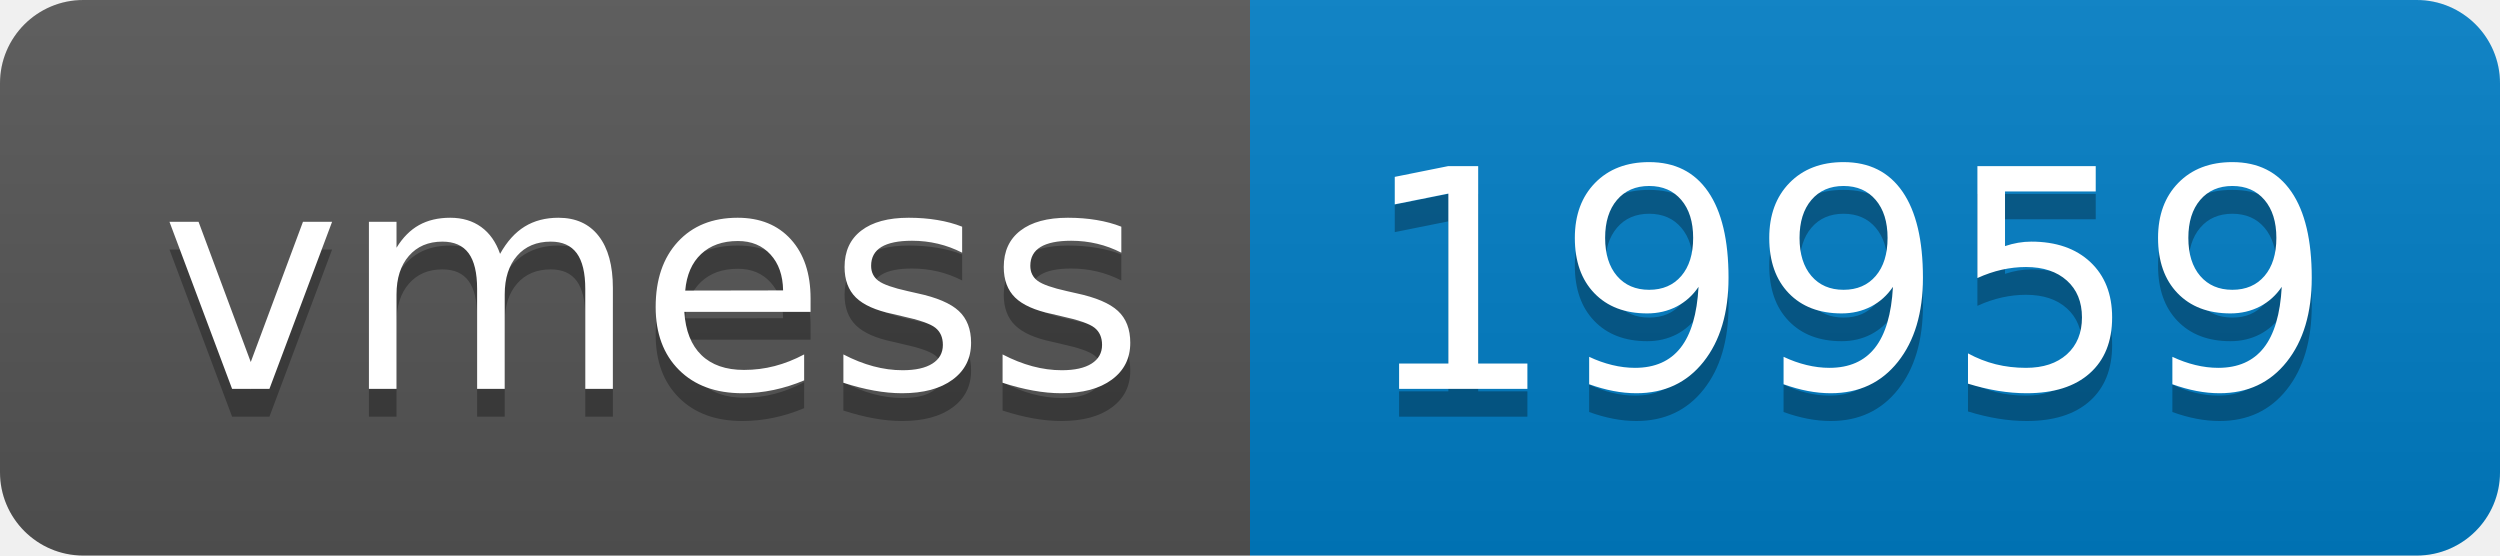
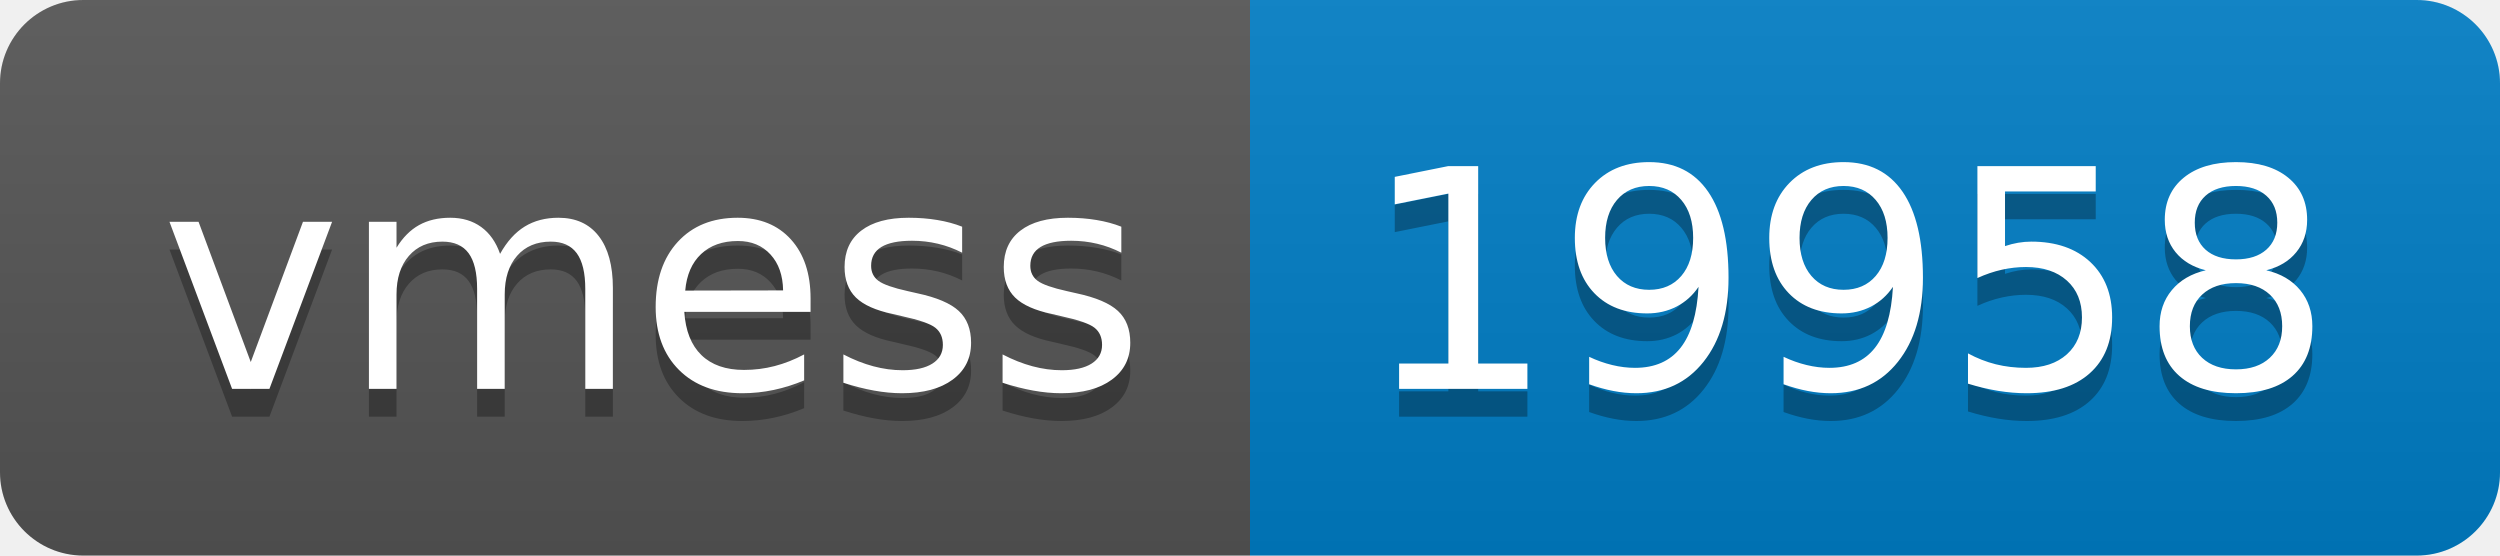
- <svg xmlns="http://www.w3.org/2000/svg" width="90" height="20" role="img" aria-label="vmess: 19959">
+ <svg xmlns="http://www.w3.org/2000/svg" width="90" height="20" role="img" aria-label="vmess: 19958">
  <linearGradient id="s" x2="0" y2="100%">
    <stop offset="0" stop-color="#bbb" stop-opacity=".1" />
    <stop offset="1" stop-opacity=".1" />
  </linearGradient>
  <clipPath id="r">
    <rect width="90" height="20" rx="3" fill="#fff" />
  </clipPath>
  <g clip-path="url(#r)">
    <rect width="45" height="20" fill="#555" />
    <rect x="45" width="45" height="20" fill="#007ec6" />
    <rect width="90" height="20" fill="url(#s)" />
  </g>
  <g fill="#fff" text-anchor="middle" font-family="Verdana,Geneva,DejaVu Sans,sans-serif" text-rendering="geometricPrecision" font-size="110">
    <text aria-hidden="true" x="235" y="150" fill="#010101" fill-opacity=".3" transform="scale(.1)" textLength="350">vmess</text>
    <text x="235" y="140" transform="scale(.1)" fill="#fff" textLength="350">vmess</text>
-     <text aria-hidden="true" x="665" y="150" fill="#010101" fill-opacity=".3" transform="scale(.1)" textLength="350">19959</text>
-     <text x="665" y="140" transform="scale(.1)" fill="#fff" textLength="350">19959</text>
+     <text aria-hidden="true" x="665" y="150" fill="#010101" fill-opacity=".3" transform="scale(.1)" textLength="350">19958</text>
+     <text x="665" y="140" transform="scale(.1)" fill="#fff" textLength="350">19958</text>
  </g>
</svg>
